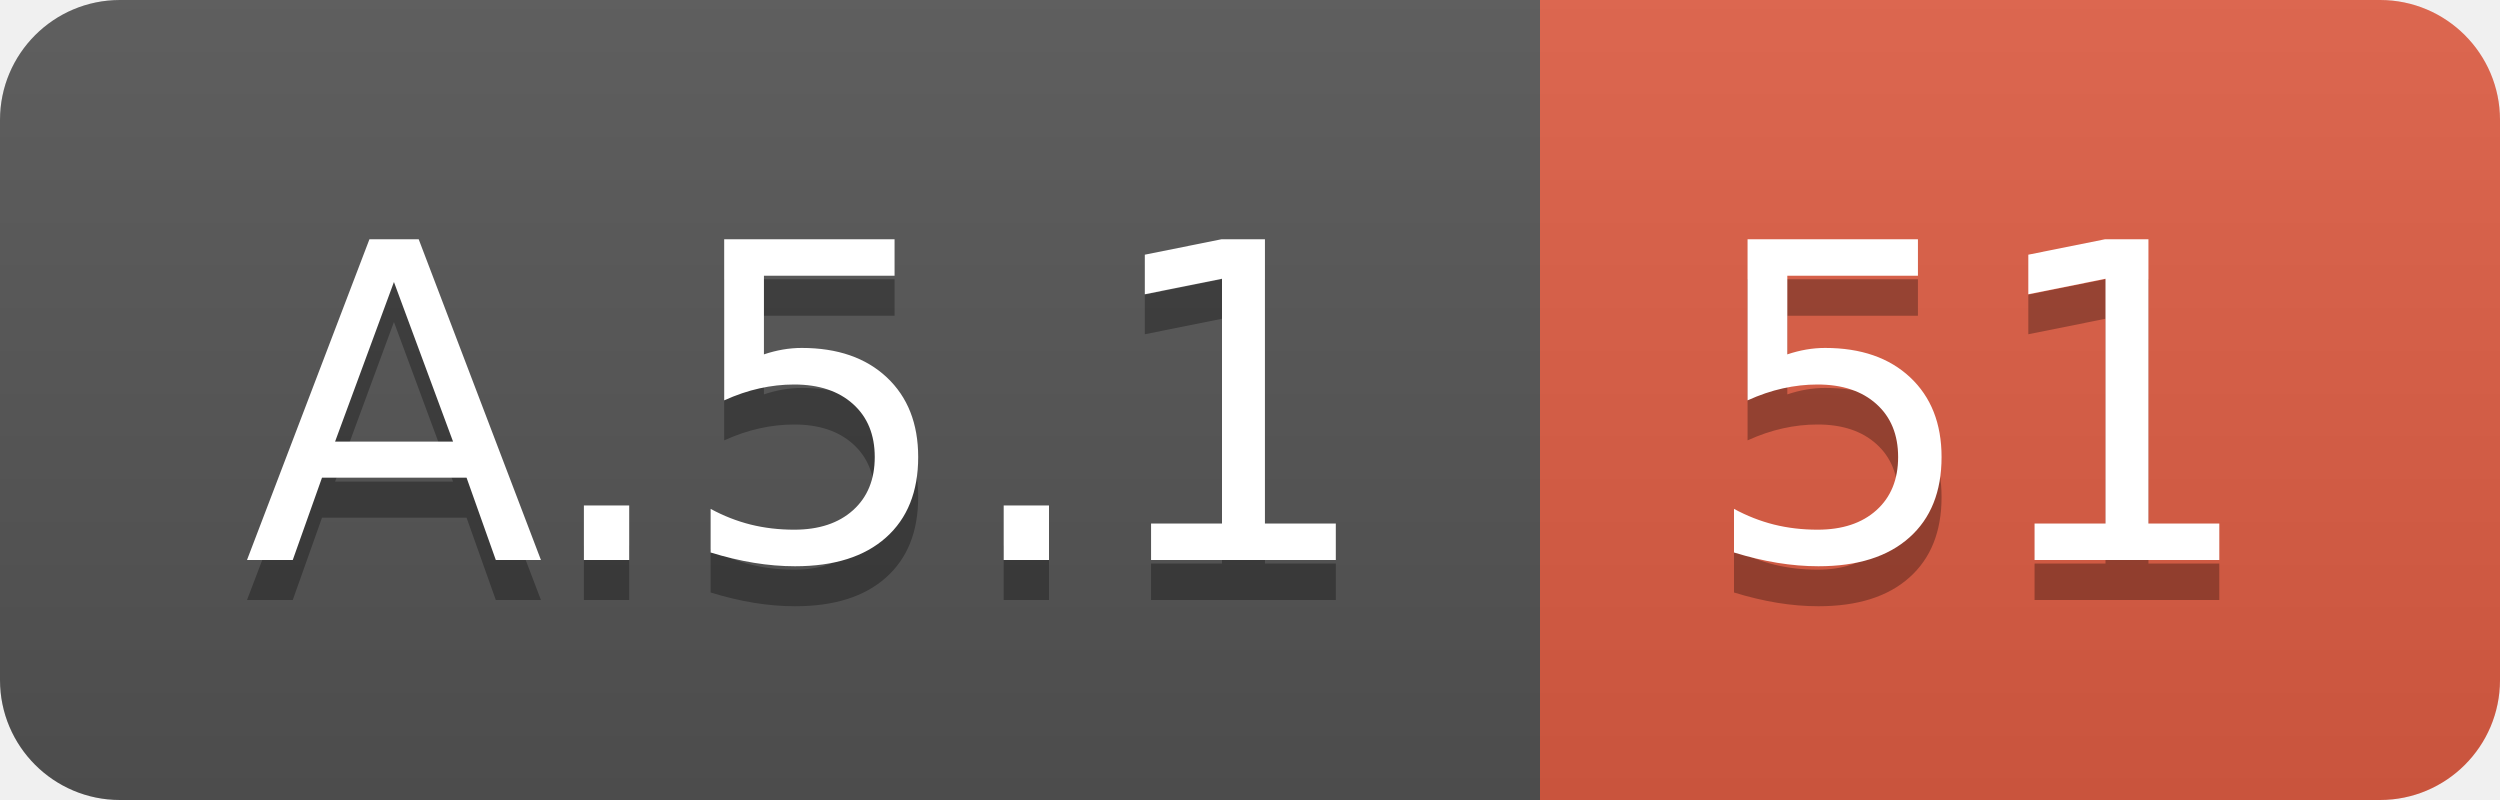
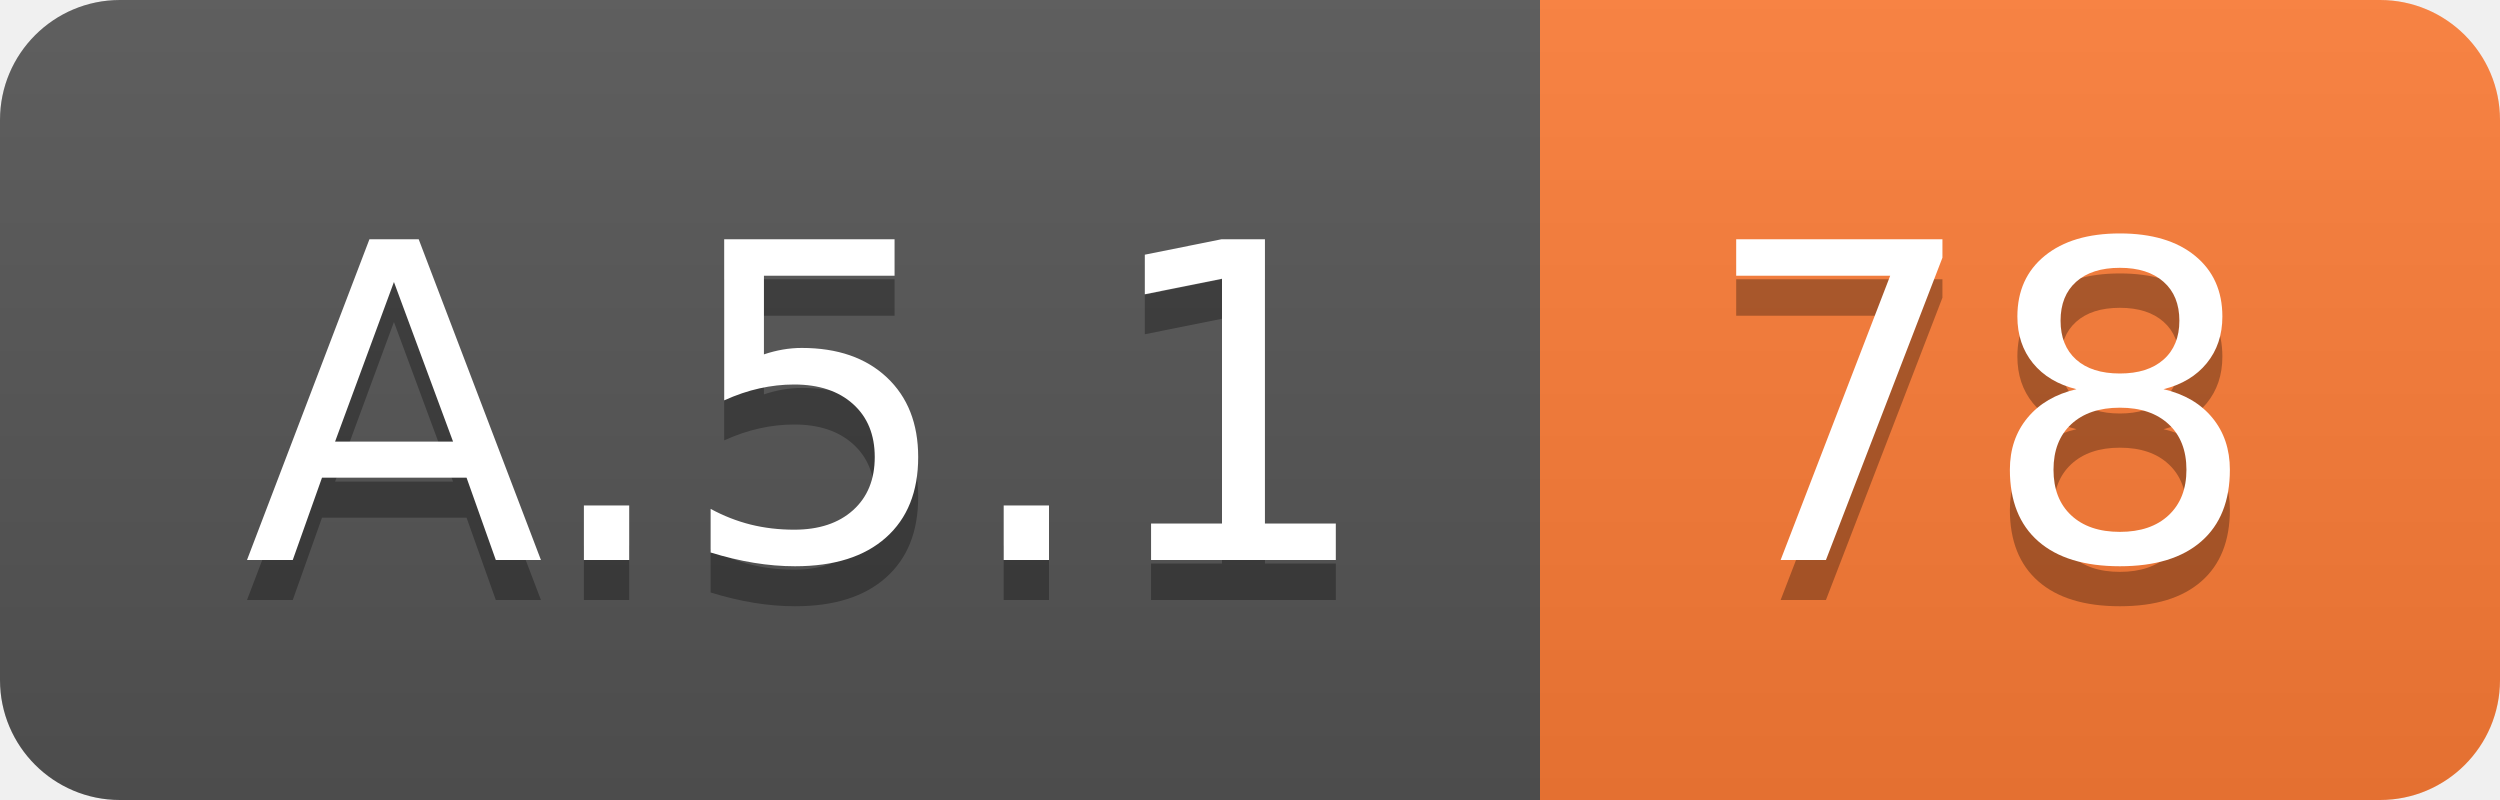
<svg xmlns="http://www.w3.org/2000/svg" width="62.5" height="20">
  <linearGradient id="smooth" x2="0" y2="100%">
    <stop offset="0" stop-color="#bbb" stop-opacity=".1" />
    <stop offset="1" stop-opacity=".1" />
  </linearGradient>
  <clipPath id="round">
    <rect width="62.5" height="20" rx="3" fill="#fff" />
  </clipPath>
  <g clip-path="url(#round)">
    <rect width="38.5" height="20" fill="#555" />
-     <rect x="38.5" width="24.0" height="20" fill="#e05d44" />
+     <rect x="38.5" width="24.0" height="20" fill="#fe7d37" />
    <rect width="62.5" height="20" fill="url(#smooth)" />
  </g>
  <g fill="#fff" text-anchor="middle" font-family="DejaVu Sans,Verdana,Geneva,sans-serif" font-size="110">
    <text x="202.5" y="150" fill="#010101" fill-opacity=".3" transform="scale(0.1)" textLength="285.0" lengthAdjust="spacing">A.5.1</text>
    <text x="202.5" y="140" transform="scale(0.1)" textLength="285.0" lengthAdjust="spacing">A.5.1</text>
-     <text x="495.0" y="150" fill="#010101" fill-opacity=".3" transform="scale(0.1)" textLength="140.0" lengthAdjust="spacing">51</text>
-     <text x="495.0" y="140" transform="scale(0.1)" textLength="140.0" lengthAdjust="spacing">51</text>
+     <text x="495.0" y="150" fill="#010101" fill-opacity=".3" transform="scale(0.1)" textLength="140.0" lengthAdjust="spacing">78</text>
+     <text x="495.0" y="140" transform="scale(0.1)" textLength="140.0" lengthAdjust="spacing">78</text>
  </g>
</svg>
